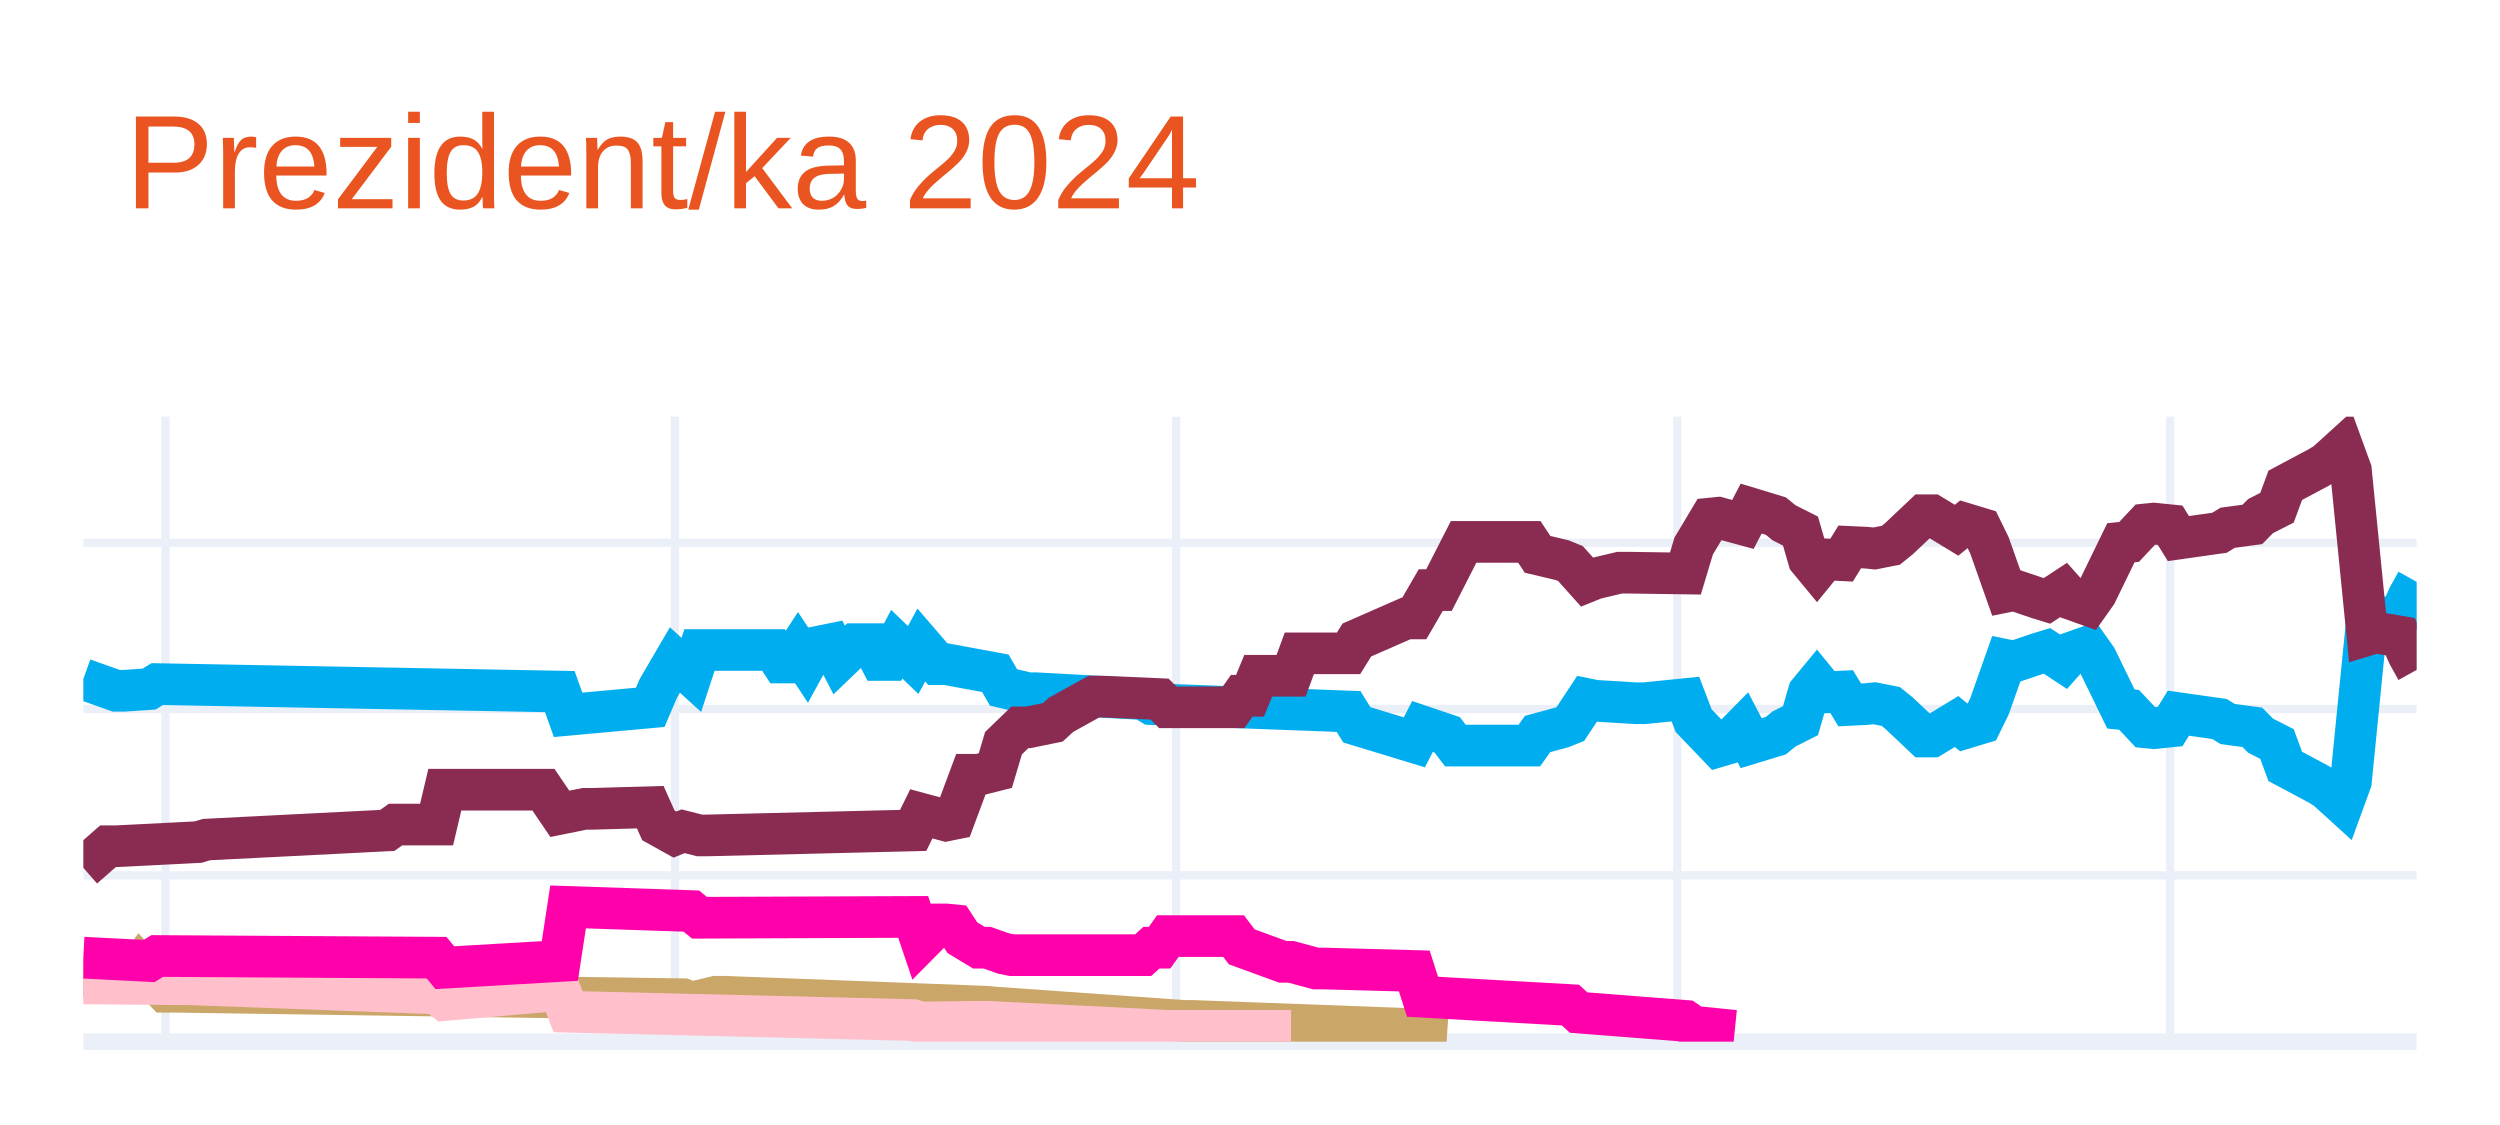
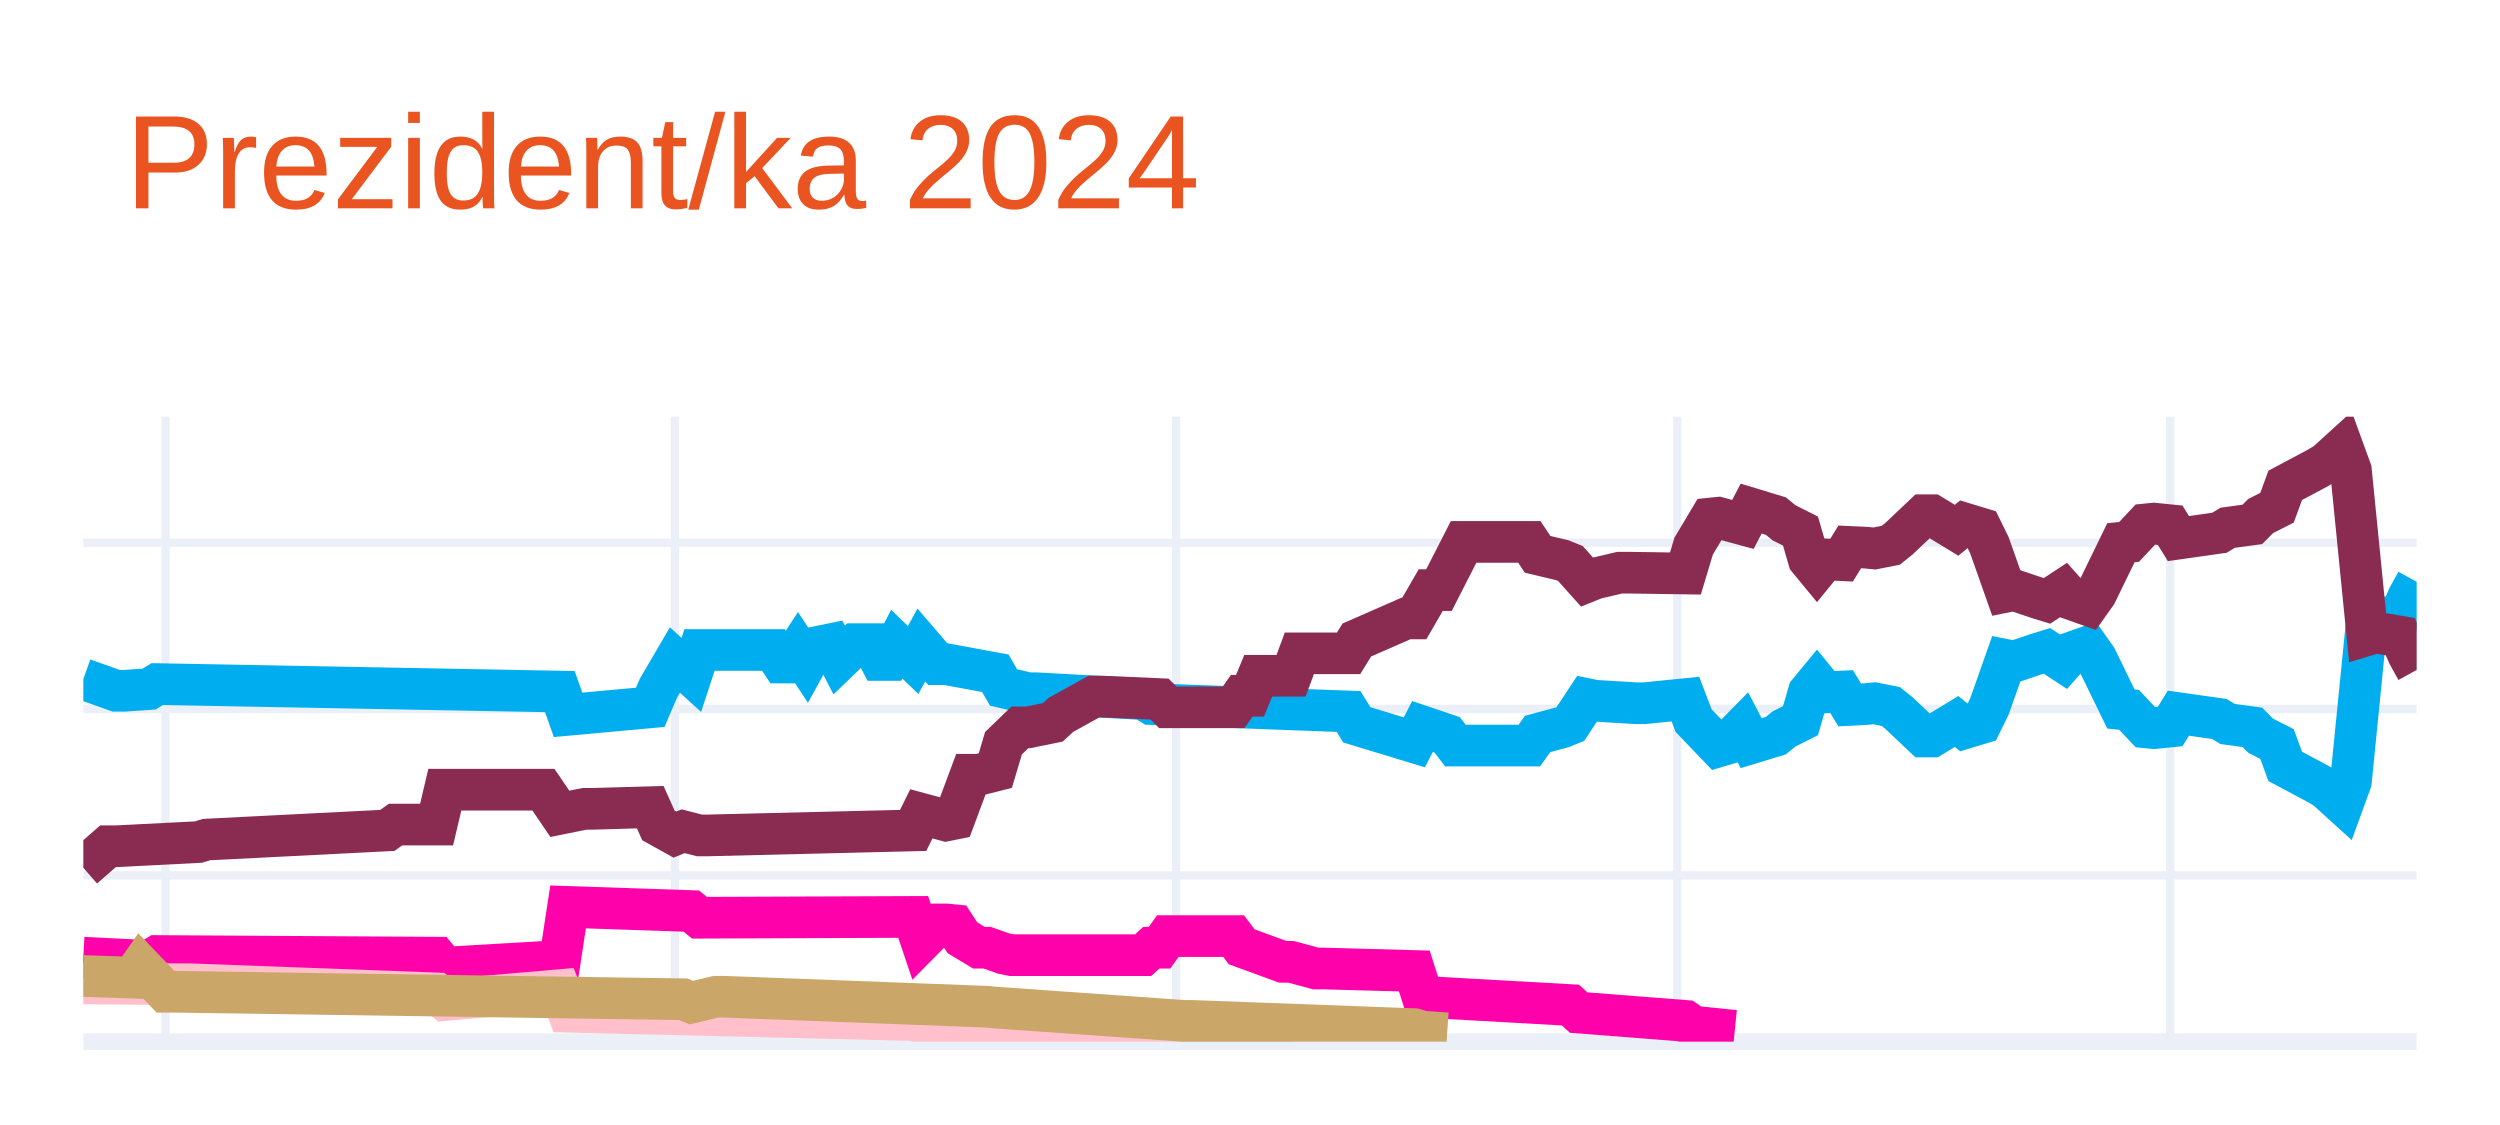
<svg xmlns="http://www.w3.org/2000/svg" class="main-svg" width="300" height="135" style="" viewBox="0 0 300 135">
  <rect x="0" y="0" width="300" height="135" style="fill: rgb(255, 255, 255); fill-opacity: 1;" />
-   <defs id="defs-55b585">
+   <defs id="defs-1df006">
    <g class="clips">
-       <clipPath id="clip55b585xyplot" class="plotclip">
+       <clipPath id="clip1df006xyplot" class="plotclip">
        <rect width="280" height="75" />
      </clipPath>
-       <clipPath class="axesclip" id="clip55b585x">
+       <clipPath class="axesclip" id="clip1df006x">
        <rect x="10" y="0" width="280" height="135" />
      </clipPath>
-       <clipPath class="axesclip" id="clip55b585y">
+       <clipPath class="axesclip" id="clip1df006y">
        <rect x="0" y="50" width="300" height="75" />
      </clipPath>
-       <clipPath class="axesclip" id="clip55b585xy">
+       <clipPath class="axesclip" id="clip1df006xy">
        <rect x="10" y="50" width="280" height="75" />
      </clipPath>
    </g>
    <g class="gradients" />
    <g class="patterns" />
  </defs>
  <g class="bglayer" />
  <g class="layer-below">
    <g class="imagelayer" />
    <g class="shapelayer" />
  </g>
  <g class="cartesianlayer">
    <g class="subplot xy">
      <g class="layer-subplot">
        <g class="shapelayer" />
        <g class="imagelayer" />
      </g>
      <g class="minor-gridlayer">
        <g class="x" />
        <g class="y" />
      </g>
      <g class="gridlayer">
        <g class="x">
          <path class="xgrid crisp" transform="translate(19.86,0)" d="M0,50v75" style="stroke: rgb(235, 240, 248); stroke-opacity: 1; stroke-width: 1px;" />
          <path class="xgrid crisp" transform="translate(80.99,0)" d="M0,50v75" style="stroke: rgb(235, 240, 248); stroke-opacity: 1; stroke-width: 1px;" />
          <path class="xgrid crisp" transform="translate(141.13,0)" d="M0,50v75" style="stroke: rgb(235, 240, 248); stroke-opacity: 1; stroke-width: 1px;" />
          <path class="xgrid crisp" transform="translate(201.27,0)" d="M0,50v75" style="stroke: rgb(235, 240, 248); stroke-opacity: 1; stroke-width: 1px;" />
          <path class="xgrid crisp" transform="translate(260.42,0)" d="M0,50v75" style="stroke: rgb(235, 240, 248); stroke-opacity: 1; stroke-width: 1px;" />
        </g>
        <g class="y">
          <path class="ygrid crisp" transform="translate(0,105.04)" d="M10,0h280" style="stroke: rgb(235, 240, 248); stroke-opacity: 1; stroke-width: 1px;" />
          <path class="ygrid crisp" transform="translate(0,85.08)" d="M10,0h280" style="stroke: rgb(235, 240, 248); stroke-opacity: 1; stroke-width: 1px;" />
          <path class="ygrid crisp" transform="translate(0,65.13)" d="M10,0h280" style="stroke: rgb(235, 240, 248); stroke-opacity: 1; stroke-width: 1px;" />
        </g>
      </g>
      <g class="zerolinelayer">
        <path class="yzl zl crisp" transform="translate(0,125)" d="M10,0h280" style="stroke: rgb(235, 240, 248); stroke-opacity: 1; stroke-width: 2px;" />
      </g>
      <g class="layer-between">
        <g class="shapelayer" />
        <g class="imagelayer" />
      </g>
      <path class="xlines-below" />
      <path class="ylines-below" />
      <g class="overlines-below" />
      <g class="xaxislayer-below" />
      <g class="yaxislayer-below" />
      <g class="overaxes-below" />
      <g class="overplot">
-         <g class="xy" transform="translate(10,50)" clip-path="url(#clip55b585xyplot)">
+         <g class="xy" transform="translate(10,50)" clip-path="url(#clip1df006xyplot)">
          <g class="scatterlayer mlayer">
-             <g class="trace scatter traced9bfb5" style="stroke-miterlimit: 2; opacity: 1;">
+             <g class="trace scatter tracec85508" style="stroke-miterlimit: 2; opacity: 1;">
              <g class="fills" />
              <g class="errorbars" />
              <g class="lines">
                <path class="js-line" d="M0,31.49L3.94,32.89L4.93,32.89L7.89,32.69L8.87,32.09L57.18,32.99L58.17,35.78L68.03,34.88L69.01,32.59L70.99,29.2L71.97,30.09L72.96,30.99L73.94,28L82.82,28L83.8,29.5L84.79,29.5L85.77,28L86.76,29.5L87.75,27.7L89.72,27.3L90.7,29.2L92.68,27.3L93.66,27.3L94.65,27.3L95.63,29.2L96.62,29.2L97.61,27.3L99.58,29.2L100.56,27.4L102.54,29.7L103.52,29.7L109.44,30.79L110.42,32.49L113.38,33.19L114.37,33.19L127.18,33.89L128.17,34.49L151.83,35.38L152.82,36.98L159.72,39.08L160.7,37.18L163.66,38.18L164.65,39.47L173.52,39.47L174.51,38.08L177.46,37.28L178.45,36.88L180.42,33.89L181.41,34.09L186.34,34.39L187.32,34.39L192.25,33.89L193.24,36.48L196.2,39.57L197.18,39.28L199.15,37.28L200.14,39.18L203.1,38.28L204.08,37.48L206.06,36.48L207.04,33.09L208.03,31.89L209.01,33.09L210.99,32.99L211.97,34.59L213.94,34.49L214.93,34.39L216.9,34.78L217.89,35.58L220.85,38.38L221.83,38.38L224.79,36.58L225.77,37.38L227.75,36.78L228.73,34.78L230.7,29.2L231.69,29.4L234.65,28.4L235.63,28.1L237.61,29.4L238.59,28.3L240.56,27.6L241.55,29L244.51,35.08L245.49,35.18L247.46,37.28L248.45,37.38L250.42,37.18L251.41,35.58L256.34,36.28L257.32,36.88L260.28,37.28L261.27,38.28L263.24,39.28L264.23,41.97L268.17,44.07L269.15,44.66L271.13,46.46L272.11,43.77L274.08,24.01L275.07,24.31L278.03,23.81L279.01,21.61L280,19.82" style="vector-effect: none; fill: none; stroke: rgb(0, 174, 239); stroke-opacity: 1; stroke-width: 5px; opacity: 1;" />
              </g>
              <g class="points" />
              <g class="text" />
            </g>
-             <g class="trace scatter tracefdccc5" style="stroke-miterlimit: 2; opacity: 1;">
+             <g class="trace scatter traced1fe9e" style="stroke-miterlimit: 2; opacity: 1;">
              <g class="fills" />
              <g class="errorbars" />
              <g class="lines">
                <path class="js-line" d="M0,54.14L2.96,51.55L3.94,51.55L13.8,51.05L14.79,50.75L36.48,49.65L37.46,48.95L42.39,48.95L43.38,44.76L55.21,44.76L57.18,47.66L60.14,47.06L61.13,47.06L68.03,46.86L69.01,49.05L70.99,50.15L71.97,49.75L73.94,50.25L74.93,50.25L99.58,49.65L100.56,47.66L103.52,48.46L104.51,48.26L106.48,42.97L107.46,42.97L109.44,42.47L110.42,39.18L112.39,37.28L113.38,37.28L116.34,36.68L117.32,35.78L121.27,33.59L122.25,33.59L129.15,33.89L130.14,34.88L138.03,34.88L139.01,33.49L140,33.49L140.99,31.09L144.93,31.09L145.92,28.4L151.83,28.4L152.82,26.8L158.73,24.21L159.72,24.21L161.69,20.81L162.68,20.81L165.63,15.03L166.62,15.03L173.52,15.03L174.51,16.52L177.46,17.22L178.45,17.62L180.42,19.82L181.41,19.42L184.37,18.72L185.35,18.72L192.25,18.82L193.24,15.53L195.21,12.23L196.2,12.13L199.15,12.93L200.14,11.03L203.1,11.93L204.08,12.73L206.06,13.73L207.04,17.12L208.03,18.32L209.01,17.12L210.99,17.22L211.97,15.63L213.94,15.72L214.93,15.82L216.9,15.43L217.89,14.63L220.85,11.83L221.83,11.83L224.79,13.63L225.77,12.83L227.75,13.43L228.73,15.43L230.7,21.01L231.69,20.81L234.65,21.81L235.63,22.11L237.61,20.81L238.59,21.91L240.56,22.61L241.55,21.21L244.51,15.13L245.49,15.03L247.46,12.93L248.45,12.83L250.42,13.03L251.41,14.63L256.34,13.93L257.32,13.33L260.28,12.93L261.27,11.93L263.24,10.93L264.23,8.24L268.17,6.14L269.15,5.55L271.13,3.75L272.11,6.44L274.08,26.2L275.07,25.9L278.03,26.4L279.01,28.6L280,30.39" style="vector-effect: none; fill: none; stroke: rgb(138, 44, 81); stroke-opacity: 1; stroke-width: 5px; opacity: 1;" />
              </g>
              <g class="points" />
              <g class="text" />
            </g>
-             <g class="trace scatter trace168705" style="stroke-miterlimit: 2; opacity: 1;">
+             <g class="trace scatter trace3fd8ee" style="stroke-miterlimit: 2; opacity: 1;">
              <g class="fills" />
              <g class="errorbars" />
              <g class="lines">
-                 <path class="js-line" d="M0,67.12L5.92,67.32L6.9,65.92L9.86,69.01L10.85,69.01L71.97,69.91L72.96,70.31L75.92,69.61L76.9,69.61L108.45,70.81L109.44,70.91L132.11,72.51L133.1,72.51L159.72,73.5L160.7,73.8L163.66,74" style="vector-effect: none; fill: none; stroke: rgb(202, 166, 105); stroke-opacity: 1; stroke-width: 5px; opacity: 1;" />
+                 <path class="js-line" d="M0,64.92L7.89,65.32L8.87,64.72L42.39,64.92L43.38,66.12L57.18,65.32L58.17,58.83L72.96,59.33L73.94,60.13L99.58,60.03L100.56,62.93L102.54,60.93L103.52,60.93L104.51,61.03L105.49,62.53L107.46,63.72L108.45,63.72L110.42,64.42L111.41,64.62L127.18,64.62L128.17,63.72L129.15,63.72L130.14,62.33L138.03,62.33L139.01,63.62L143.94,65.42L144.93,65.42L147.89,66.22L148.87,66.22L159.72,66.52L160.7,69.61L178.45,70.61L179.44,71.51L192.25,72.51L193.24,73.2L198.17,73.7" style="vector-effect: none; fill: none; stroke: rgb(255, 1, 170); stroke-opacity: 1; stroke-width: 5px; opacity: 1;" />
              </g>
              <g class="points" />
              <g class="text" />
            </g>
-             <g class="trace scatter trace50897f" style="stroke-miterlimit: 2; opacity: 1;">
+             <g class="trace scatter trace35a919" style="stroke-miterlimit: 2; opacity: 1;">
              <g class="fills" />
              <g class="errorbars" />
              <g class="lines">
                <path class="js-line" d="M0,68.01L11.83,68.11L12.82,68.11L42.39,69.21L43.38,70.01L57.18,68.81L58.17,71.41L99.58,72.41L100.56,72.7L107.46,72.61L108.45,72.61L130.14,73.7L132.11,73.7L144.93,73.7" style="vector-effect: none; fill: none; stroke: rgb(255, 192, 203); stroke-opacity: 1; stroke-width: 5px; opacity: 1;" />
              </g>
              <g class="points" />
              <g class="text" />
            </g>
-             <g class="trace scatter trace172977" style="stroke-miterlimit: 2; opacity: 1;">
+             <g class="trace scatter traced88ecc" style="stroke-miterlimit: 2; opacity: 1;">
              <g class="fills" />
              <g class="errorbars" />
              <g class="lines">
-                 <path class="js-line" d="M0,64.92L7.89,65.32L8.87,64.72L42.39,64.92L43.38,66.12L57.18,65.32L58.17,58.83L72.96,59.33L73.94,60.13L99.58,60.03L100.56,62.93L102.54,60.93L103.52,60.93L104.51,61.03L105.49,62.53L107.46,63.72L108.45,63.72L110.42,64.42L111.41,64.62L127.18,64.62L128.17,63.72L129.15,63.72L130.14,62.33L138.03,62.33L139.01,63.62L143.94,65.42L144.93,65.42L147.89,66.22L148.87,66.22L159.72,66.52L160.7,69.61L178.45,70.61L179.44,71.51L192.25,72.51L193.24,73.2L198.17,73.7" style="vector-effect: none; fill: none; stroke: rgb(255, 1, 170); stroke-opacity: 1; stroke-width: 5px; opacity: 1;" />
+                 <path class="js-line" d="M0,67.12L5.92,67.32L6.9,65.92L9.86,69.01L10.85,69.01L71.97,69.91L72.96,70.31L75.92,69.61L76.9,69.61L108.45,70.81L109.44,70.91L132.11,72.51L133.1,72.51L159.72,73.5L160.7,73.8L163.66,74" style="vector-effect: none; fill: none; stroke: rgb(202, 166, 105); stroke-opacity: 1; stroke-width: 5px; opacity: 1;" />
              </g>
              <g class="points" />
              <g class="text" />
            </g>
          </g>
        </g>
      </g>
      <path class="xlines-above crisp" d="M0,0" style="fill: none;" />
      <path class="ylines-above crisp" d="M0,0" style="fill: none;" />
      <g class="overlines-above" />
      <g class="xaxislayer-above" />
      <g class="yaxislayer-above" />
      <g class="overaxes-above" />
    </g>
  </g>
  <g class="polarlayer" />
  <g class="smithlayer" />
  <g class="ternarylayer" />
  <g class="geolayer" />
  <g class="funnelarealayer" />
  <g class="pielayer" />
  <g class="iciclelayer" />
  <g class="treemaplayer" />
  <g class="sunburstlayer" />
  <g class="glimages" />
-   <defs id="topdefs-55b585">
+   <defs id="topdefs-1df006">
    <g class="clips" />
  </defs>
  <g class="layer-above">
    <g class="imagelayer" />
    <g class="shapelayer" />
  </g>
  <g class="infolayer">
    <g class="g-gtitle">
      <text class="gtitle" x="15" y="25" text-anchor="start" dy="0em" style="opacity: 1; font-family: Ubuntu, verdana, arial, sans-serif; font-size: 16px; fill: rgb(233, 84, 32); fill-opacity: 1; white-space: pre;">Prezident/ka 2024</text>
    </g>
    <g class="g-xtitle" />
    <g class="g-ytitle" />
  </g>
</svg>
